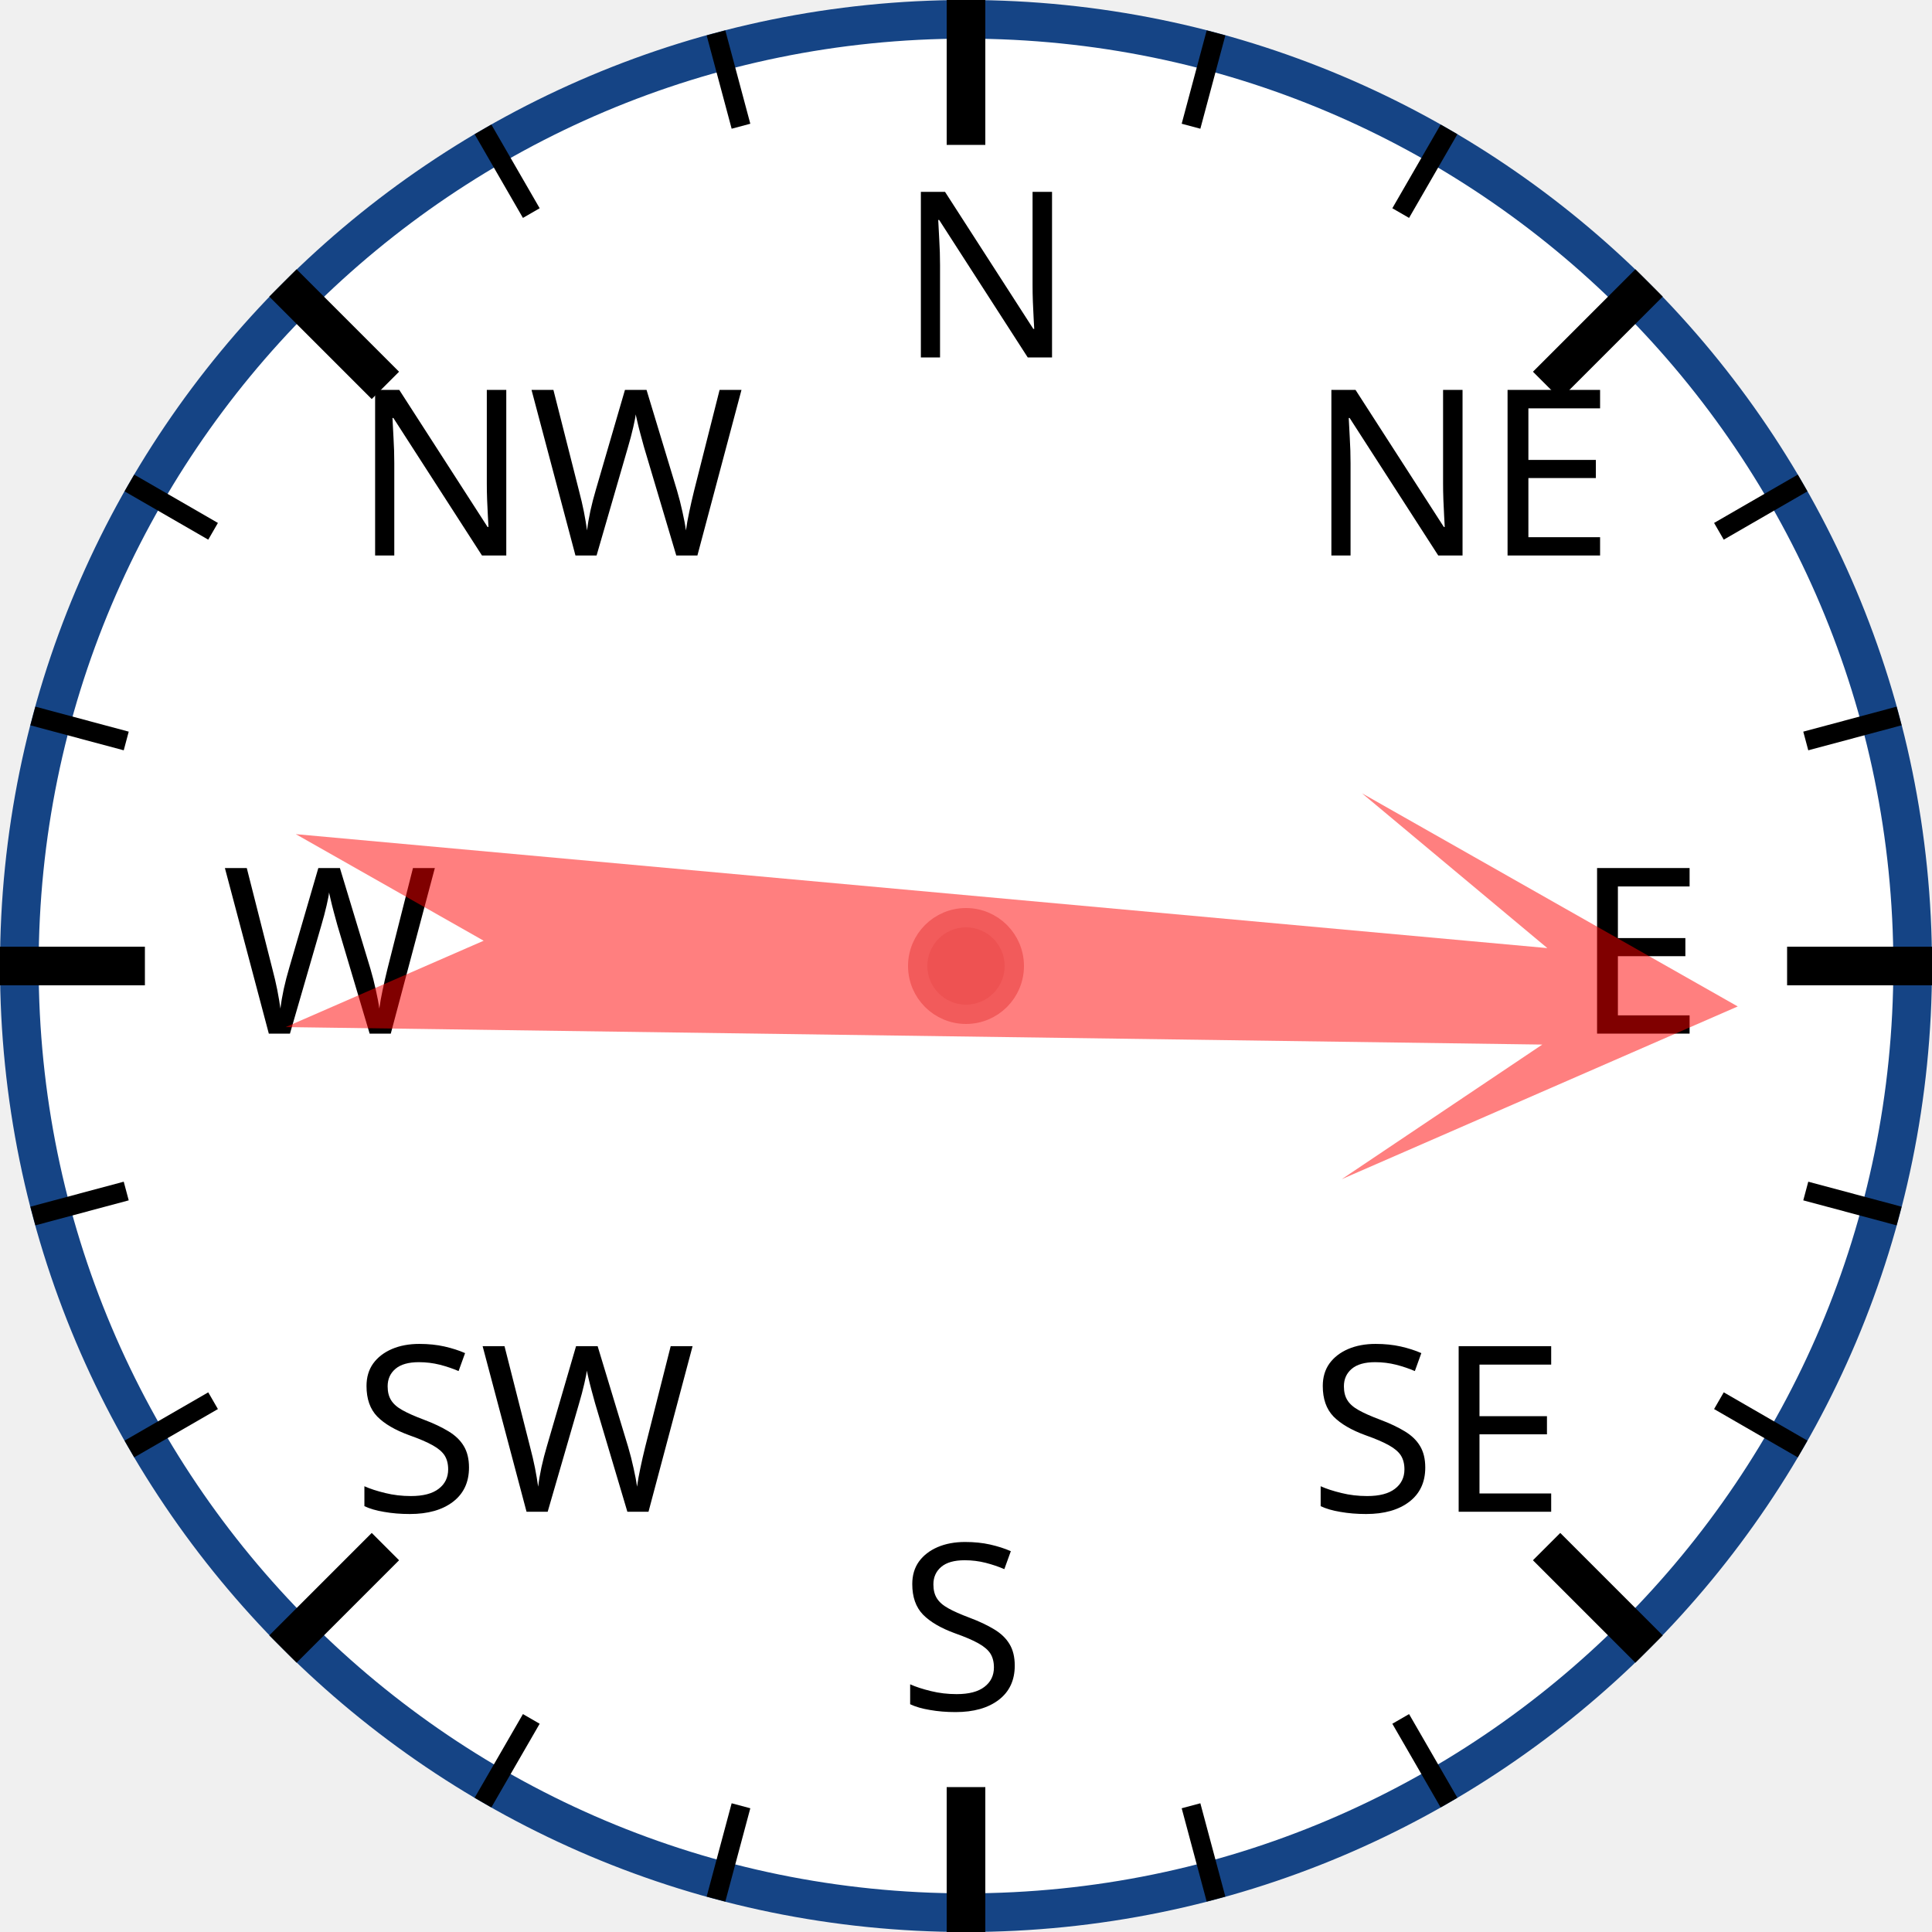
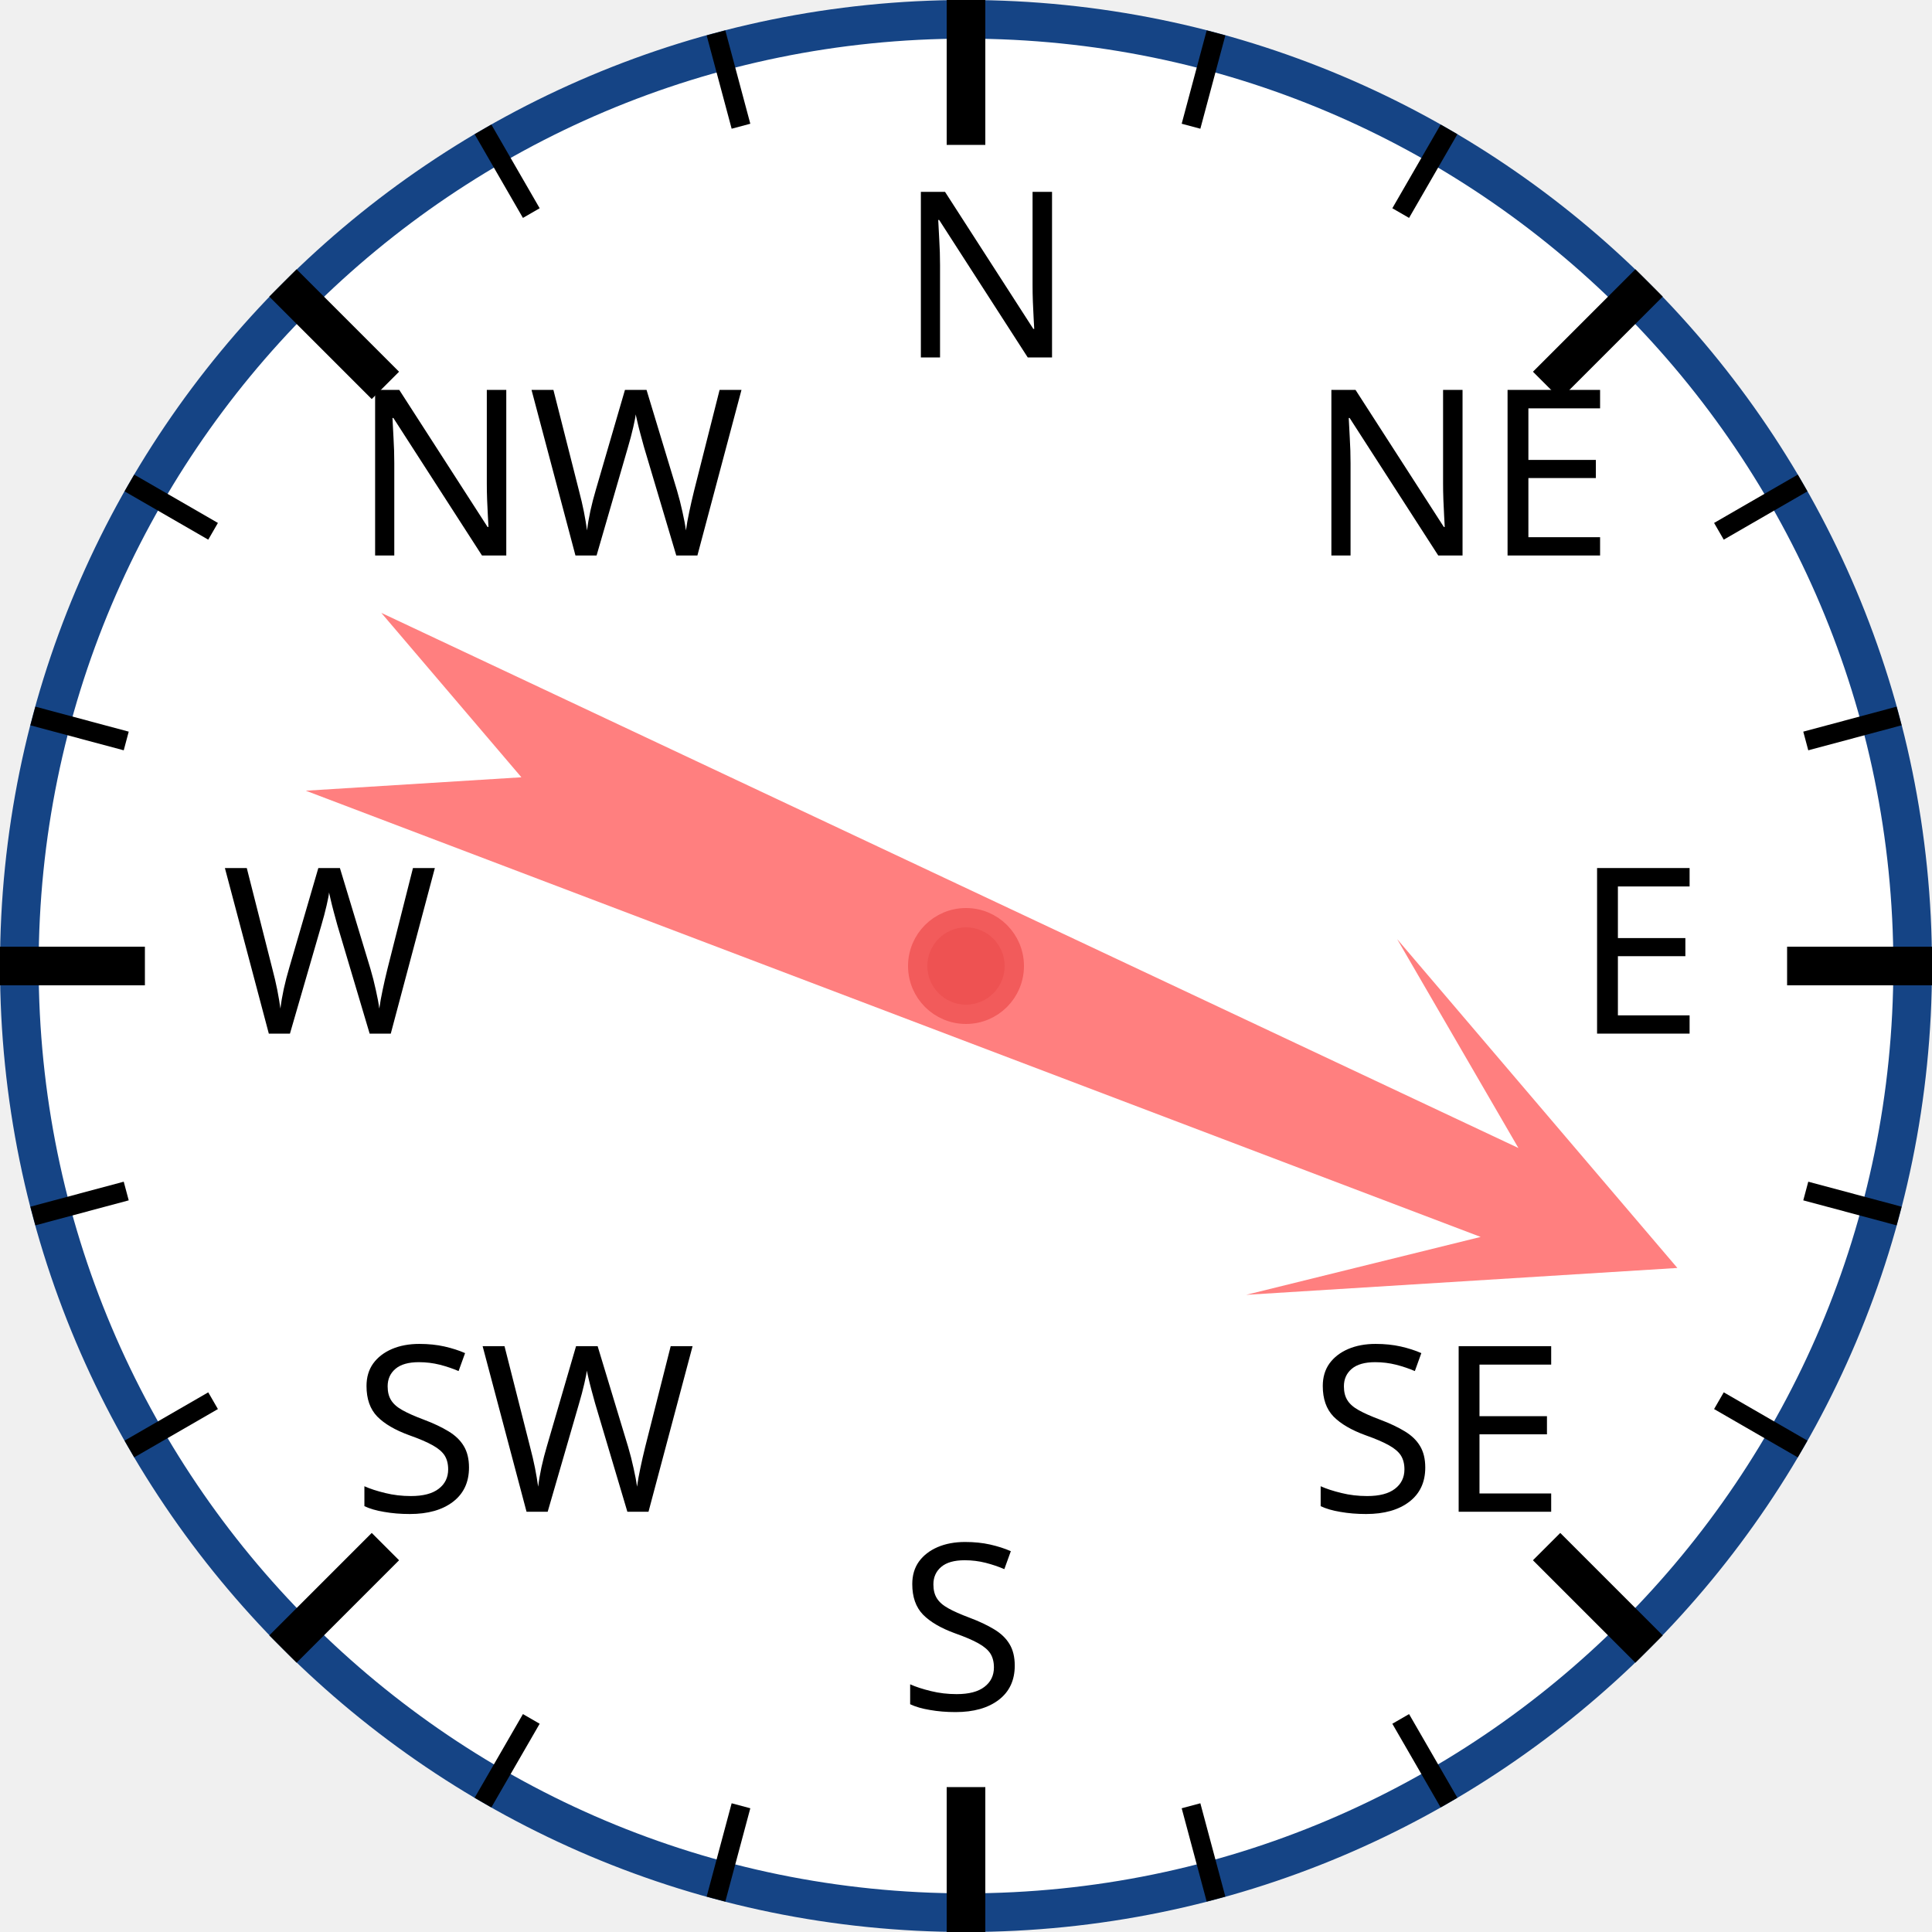
<svg xmlns="http://www.w3.org/2000/svg" width="120px" height="120px" viewBox="0 0 200 200">
  <circle cx="100" cy="100" r="98" style="fill: white; stroke: #154485; stroke-width: 4;" />
  <text x="93.0" y="37.0" style="font-family: sans-serif; font-size: 18pt;">N</text>
  <line x1="100.0" y1="0.0" x2="100.0" y2="15.0" style="stroke: black; stroke-width: 4;" />
  <line x1="74.118" y1="3.407" x2="76.706" y2="13.067" style="stroke: black; stroke-width: 2;" />
  <line x1="50" y1="13.397" x2="55" y2="22.058" style="stroke: black; stroke-width: 2;" />
  <text x="36.503" y="57.503" style="font-family: sans-serif; font-size: 18pt;">NW</text>
  <line x1="29.289" y1="29.289" x2="39.896" y2="39.896" style="stroke: black; stroke-width: 4;" />
  <line x1="13.397" y1="50" x2="22.058" y2="55" style="stroke: black; stroke-width: 2;" />
  <line x1="3.407" y1="74.118" x2="13.067" y2="76.706" style="stroke: black; stroke-width: 2;" />
  <text x="23.0" y="107.0" style="font-family: sans-serif; font-size: 18pt;">W</text>
  <line x1="0.0" y1="100.0" x2="15.0" y2="100.0" style="stroke: black; stroke-width: 4;" />
  <line x1="3.407" y1="125.882" x2="13.067" y2="123.294" style="stroke: black; stroke-width: 2;" />
  <line x1="13.397" y1="150" x2="22.058" y2="145" style="stroke: black; stroke-width: 2;" />
  <text x="36.503" y="156.497" style="font-family: sans-serif; font-size: 18pt;">SW</text>
  <line x1="29.289" y1="170.711" x2="39.896" y2="160.104" style="stroke: black; stroke-width: 4;" />
  <line x1="50" y1="186.603" x2="55" y2="177.942" style="stroke: black; stroke-width: 2;" />
  <line x1="74.118" y1="196.593" x2="76.706" y2="186.933" style="stroke: black; stroke-width: 2;" />
  <text x="93" y="177.0" style="font-family: sans-serif; font-size: 18pt;">S</text>
  <line x1="100" y1="200.0" x2="100" y2="185.0" style="stroke: black; stroke-width: 4;" />
  <line x1="125.882" y1="196.593" x2="123.294" y2="186.933" style="stroke: black; stroke-width: 2;" />
  <line x1="150.0" y1="186.603" x2="145.0" y2="177.942" style="stroke: black; stroke-width: 2;" />
  <text x="135.497" y="156.497" style="font-family: sans-serif; font-size: 18pt;">SE</text>
  <line x1="170.711" y1="170.711" x2="160.104" y2="160.104" style="stroke: black; stroke-width: 4;" />
  <line x1="186.603" y1="150" x2="177.942" y2="145" style="stroke: black; stroke-width: 2;" />
  <line x1="196.593" y1="125.882" x2="186.933" y2="123.294" style="stroke: black; stroke-width: 2;" />
  <text x="163.0" y="107" style="font-family: sans-serif; font-size: 18pt;">E</text>
  <line x1="200.0" y1="100" x2="185.0" y2="100" style="stroke: black; stroke-width: 4;" />
  <line x1="196.593" y1="74.118" x2="186.933" y2="76.706" style="stroke: black; stroke-width: 2;" />
  <line x1="186.603" y1="50" x2="177.942" y2="55" style="stroke: black; stroke-width: 2;" />
  <text x="135.497" y="57.503" style="font-family: sans-serif; font-size: 18pt;">NE</text>
  <line x1="170.711" y1="29.289" x2="160.104" y2="39.896" style="stroke: black; stroke-width: 4;" />
  <line x1="150" y1="13.397" x2="145" y2="22.058" style="stroke: black; stroke-width: 2;" />
  <line x1="125.882" y1="3.407" x2="123.294" y2="13.067" style="stroke: black; stroke-width: 2;" />
-   <polygon points="100 20 120 60 105 40 110 170 100 150 90 170 95 40 80 60" style="fill: red; fill-opacity: 0.5;" transform="rotate(93,100,100)" />
+   <polygon points="100 20 120 60 105 40 110 170 100 150 90 170 95 40 80 60" style="fill: red; fill-opacity: 0.5;" transform="rotate(113,100,100)" />
  <circle cx="100" cy="100" r="5" style="fill: #EE5252; stroke: #F25B5B; stroke-width: 2;" />
</svg>
